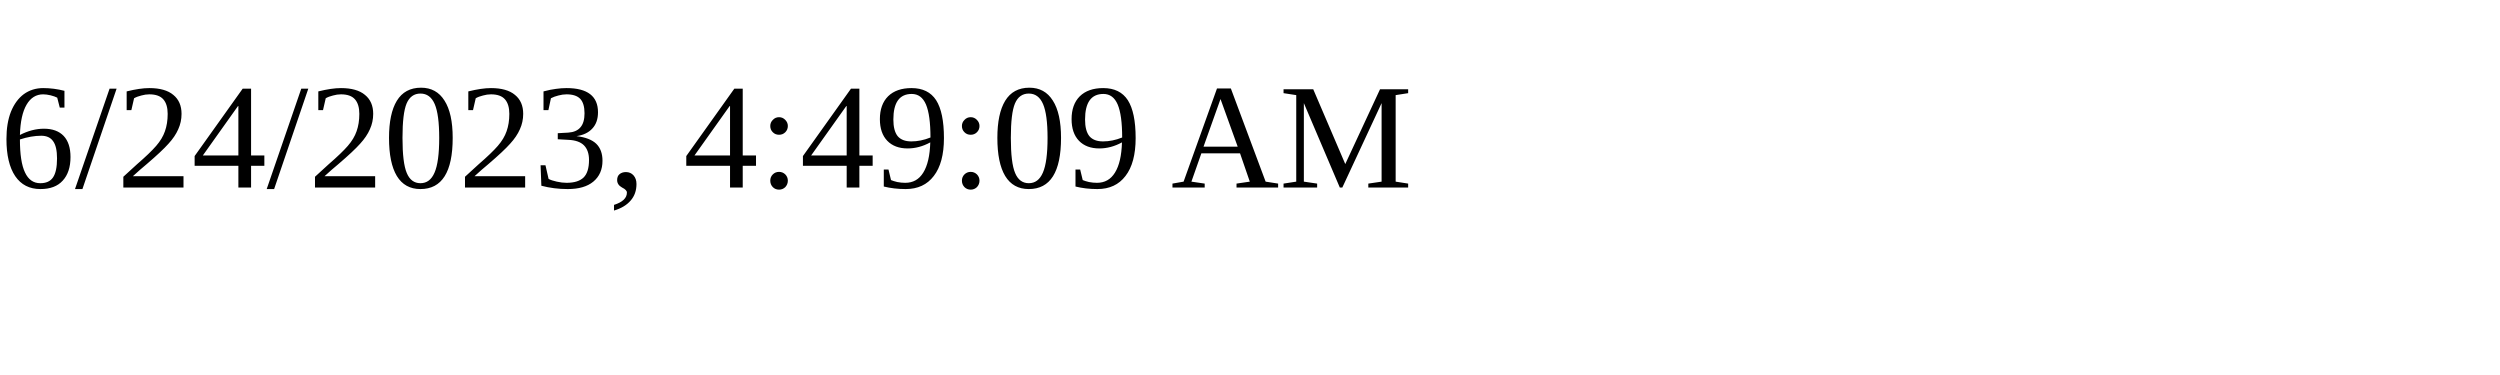
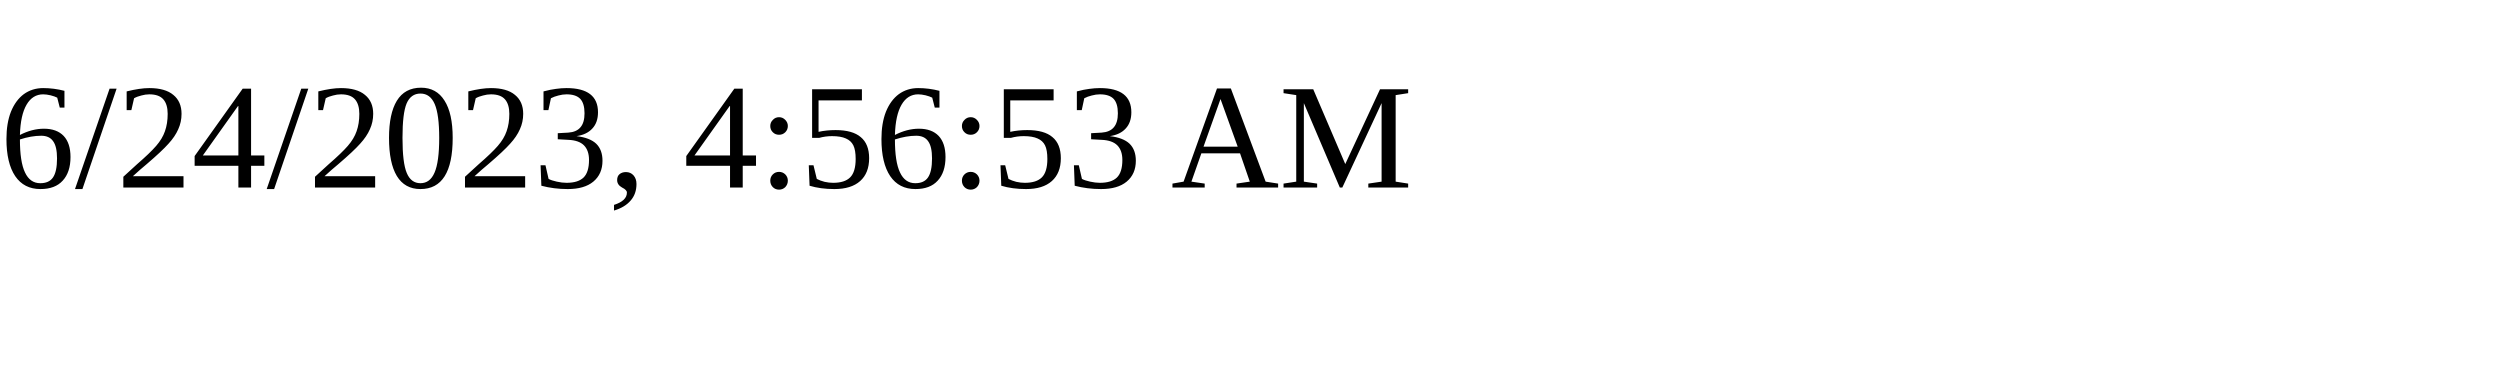
<svg xmlns="http://www.w3.org/2000/svg" height="30" width="200">
-   <text x="0" y="15">6/24/2023, 4:49:09 AM</text>
+   <text x="0" y="15">6/24/2023, 4:56:53 AM</text>
</svg>
